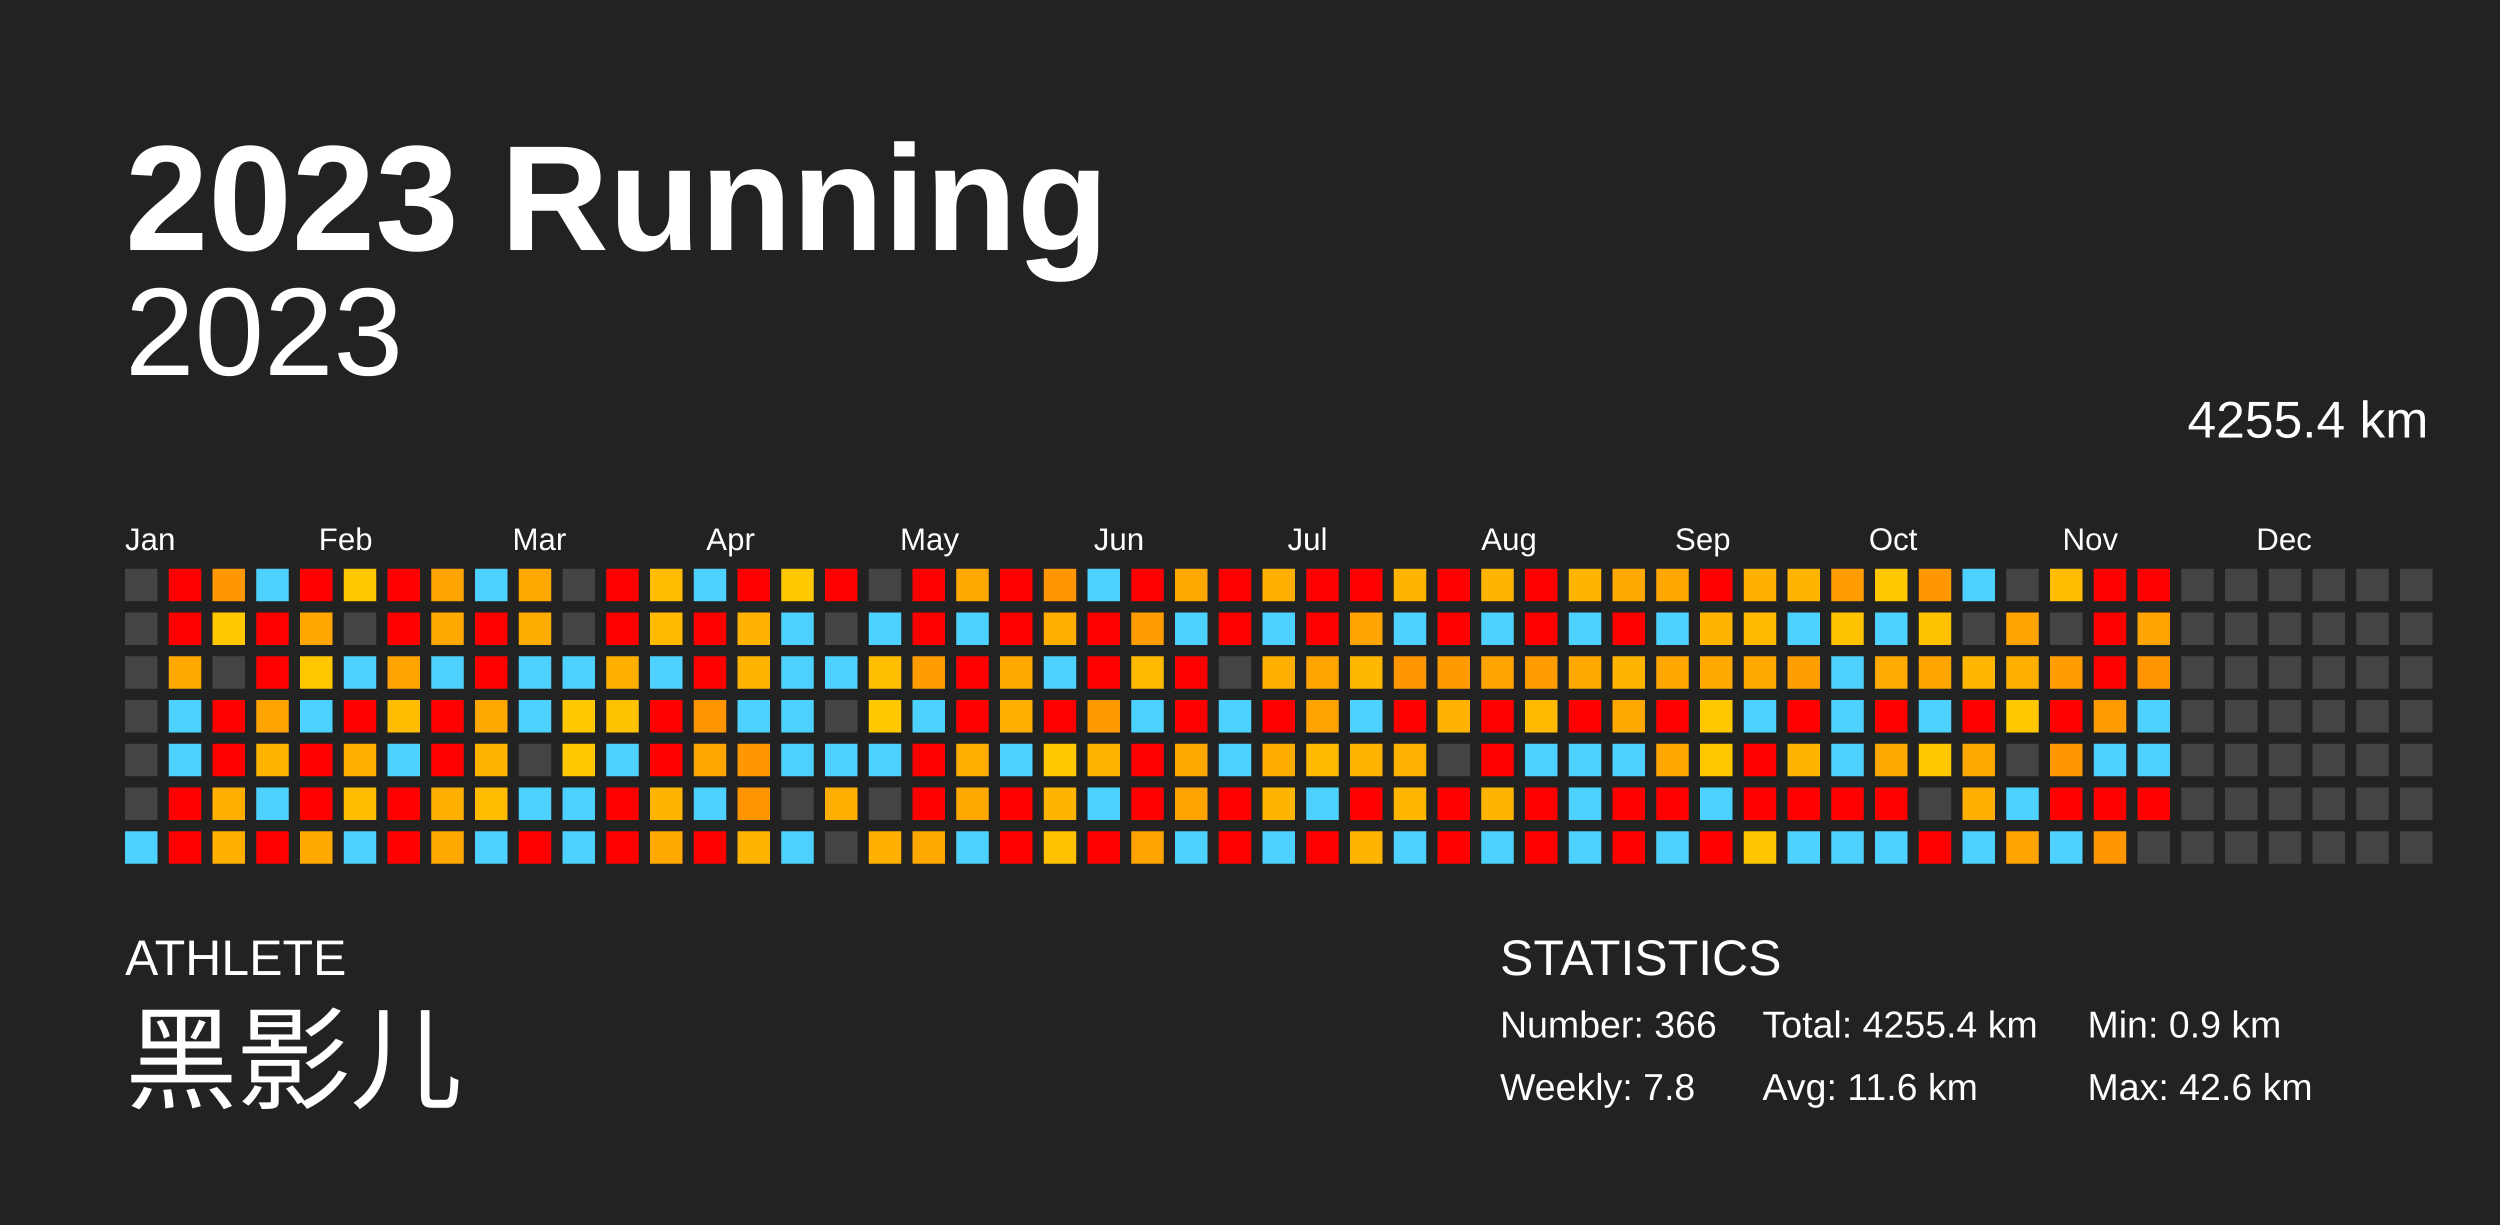
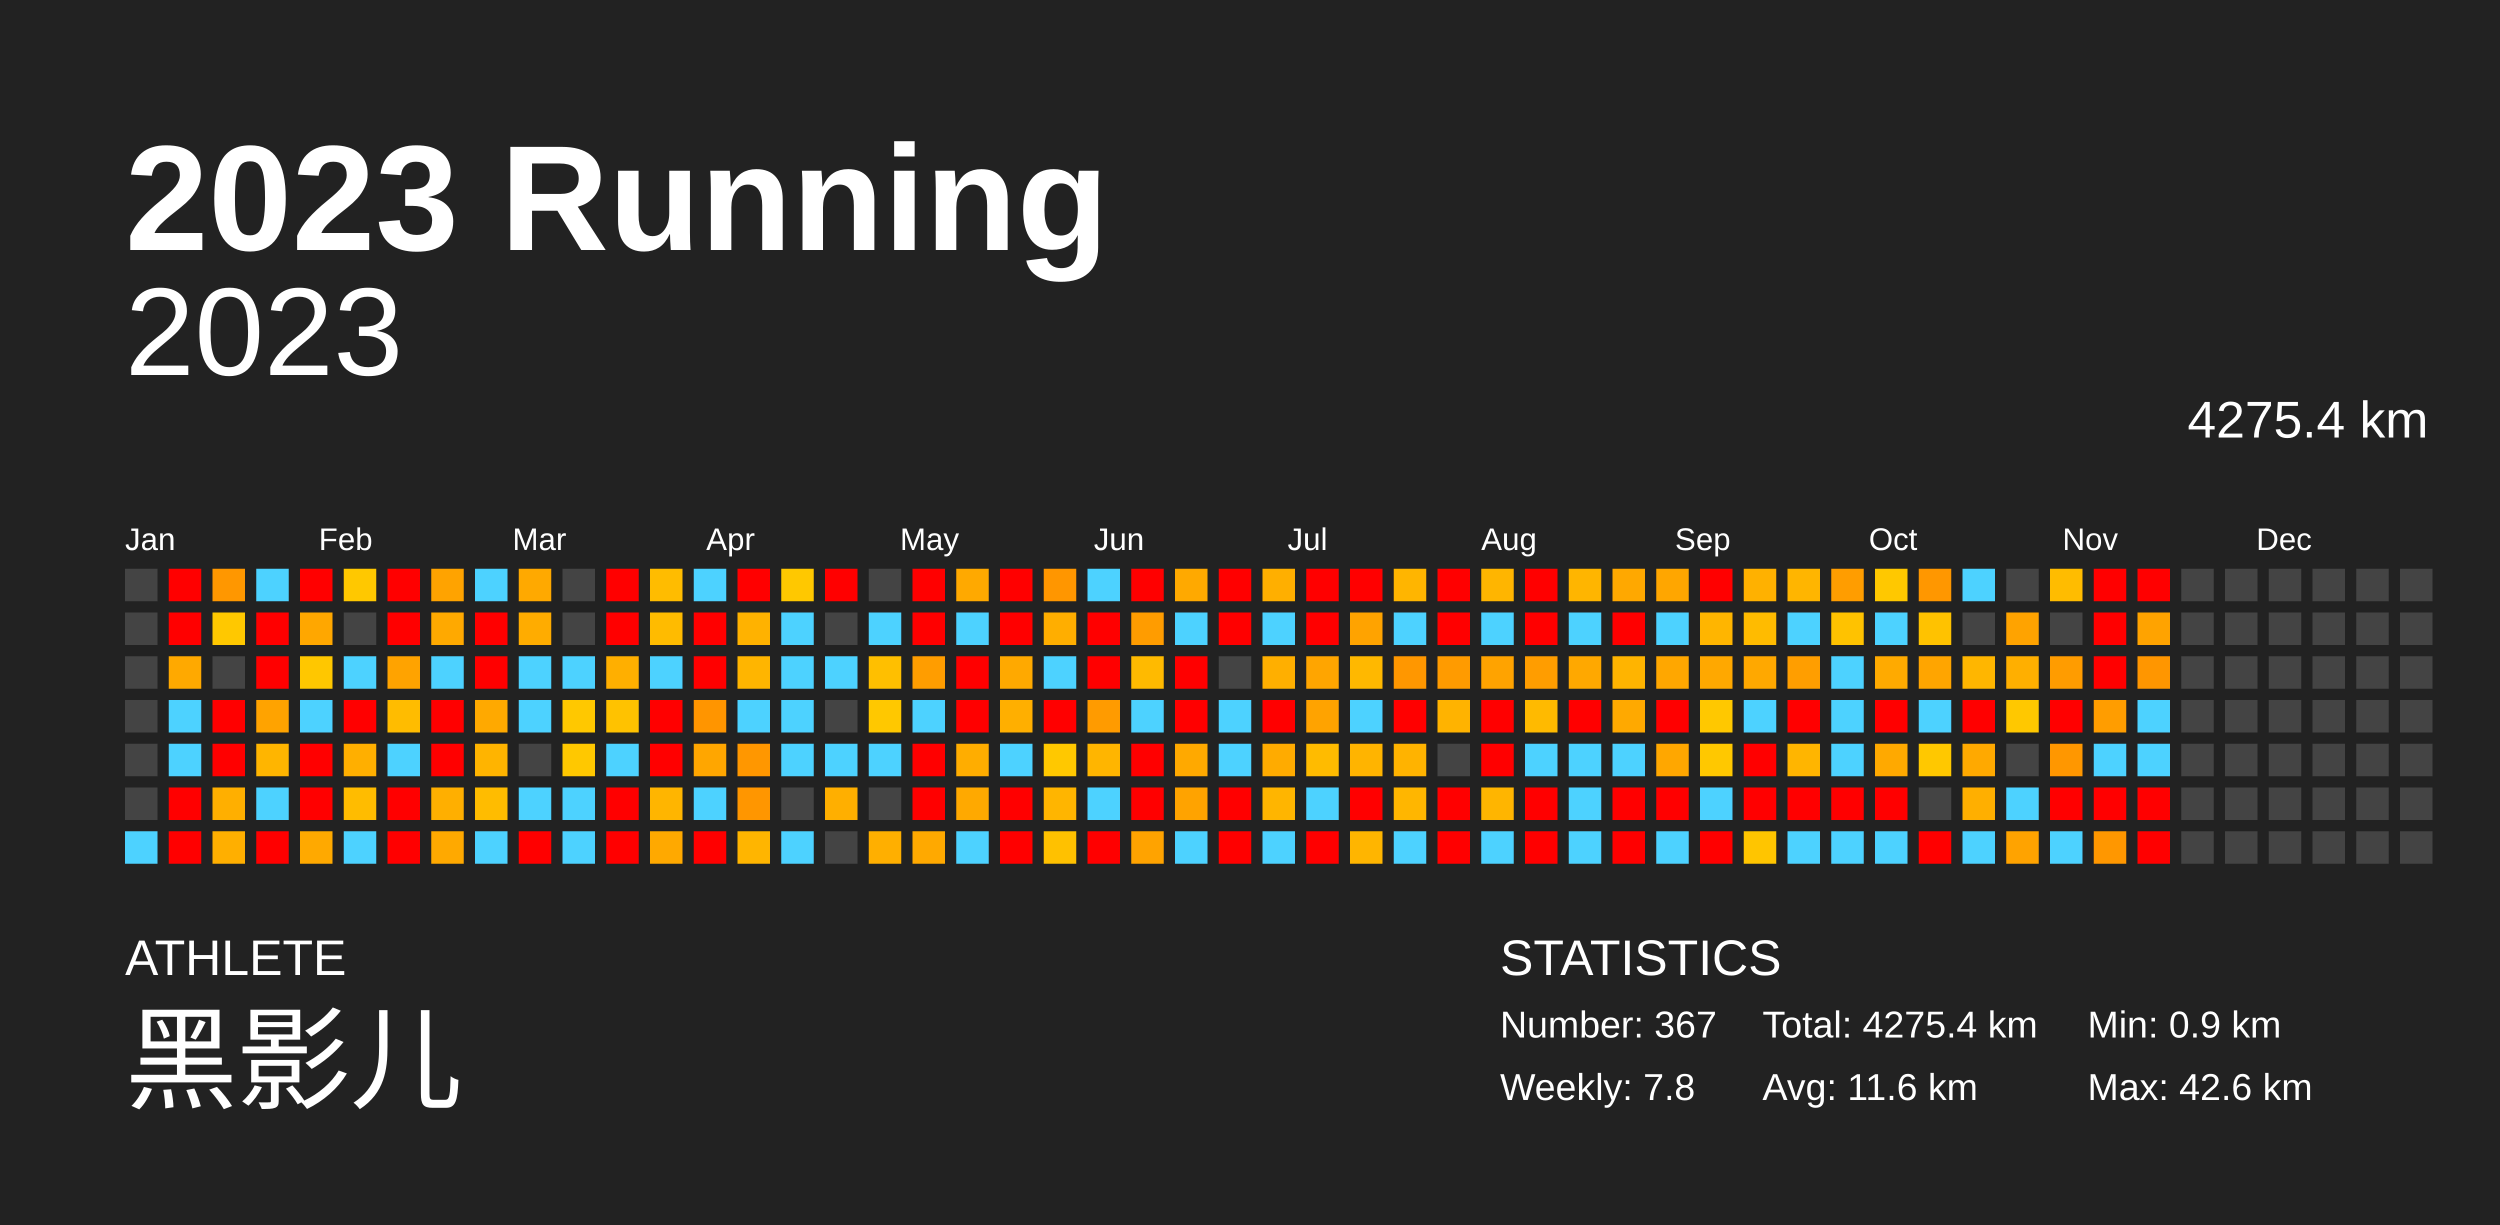
<svg xmlns="http://www.w3.org/2000/svg" baseProfile="full" height="98mm" version="1.1" viewBox="0,0,200,98" width="200mm">
  <defs />
  <rect fill="#222222" height="98" width="200" x="0" y="0" />
  <text fill="#FFFFFF" style="font-size:12px; font-family:Arial; font-weight:bold;" x="10" y="20">2023 Running</text>
  <text fill="#FFFFFF" style="font-size:4px; font-family:Arial" x="10" y="78">ATHLETE</text>
  <text fill="#FFFFFF" style="font-size:9px; font-family:Arial" x="10" y="88">黑影儿</text>
  <text fill="#FFFFFF" style="font-size:4px; font-family:Arial" x="120" y="78">STATISTICS</text>
-   <text fill="#FFFFFF" style="font-size:3px; font-family:Arial" x="120" y="83">Number: 366</text>
+   <text fill="#FFFFFF" style="font-size:3px; font-family:Arial" x="120" y="83">Number: 367</text>
  <text fill="#FFFFFF" style="font-size:3px; font-family:Arial" x="120" y="88">Weekly: 7.8</text>
-   <text fill="#FFFFFF" style="font-size:3px; font-family:Arial" x="141" y="83">Total: 4255.4 km</text>
+   <text fill="#FFFFFF" style="font-size:3px; font-family:Arial" x="141" y="83">Total: 4275.4 km</text>
  <text fill="#FFFFFF" style="font-size:3px; font-family:Arial" x="141" y="88">Avg: 11.6 km</text>
  <text fill="#FFFFFF" style="font-size:3px; font-family:Arial" x="167" y="83">Min: 0.9 km</text>
  <text fill="#FFFFFF" style="font-size:3px; font-family:Arial" x="167" y="88">Max: 42.6 km</text>
  <text alignment-baseline="hanging" fill="#FFFFFF" style="font-size:10.0px; font-family:Arial;" x="10" y="30">2023</text>
-   <text alignment-baseline="hanging" fill="#FFFFFF" style="font-size:4.125px; font-family:Arial;" x="175" y="35">4255.4 km</text>
+   <text alignment-baseline="hanging" fill="#FFFFFF" style="font-size:4.125px; font-family:Arial;" x="175" y="35">4275.4 km</text>
  <text fill="#FFFFFF" style="font-size:2.5px; font-family:Arial" x="10.0" y="44">Jan</text>
  <text fill="#FFFFFF" style="font-size:2.5px; font-family:Arial" x="25.5" y="44">Feb</text>
  <text fill="#FFFFFF" style="font-size:2.5px; font-family:Arial" x="41.0" y="44">Mar</text>
  <text fill="#FFFFFF" style="font-size:2.5px; font-family:Arial" x="56.5" y="44">Apr</text>
  <text fill="#FFFFFF" style="font-size:2.5px; font-family:Arial" x="72.0" y="44">May</text>
  <text fill="#FFFFFF" style="font-size:2.5px; font-family:Arial" x="87.5" y="44">Jun</text>
  <text fill="#FFFFFF" style="font-size:2.5px; font-family:Arial" x="103.0" y="44">Jul</text>
  <text fill="#FFFFFF" style="font-size:2.5px; font-family:Arial" x="118.5" y="44">Aug</text>
  <text fill="#FFFFFF" style="font-size:2.5px; font-family:Arial" x="134.0" y="44">Sep</text>
  <text fill="#FFFFFF" style="font-size:2.5px; font-family:Arial" x="149.5" y="44">Oct</text>
  <text fill="#FFFFFF" style="font-size:2.5px; font-family:Arial" x="165.0" y="44">Nov</text>
  <text fill="#FFFFFF" style="font-size:2.5px; font-family:Arial" x="180.5" y="44">Dec</text>
  <rect fill="#444444" height="2.6" width="2.6" x="10.0" y="45.5" />
  <rect fill="#444444" height="2.6" width="2.6" x="10.0" y="49.0" />
  <rect fill="#444444" height="2.6" width="2.6" x="10.0" y="52.5" />
  <rect fill="#444444" height="2.6" width="2.6" x="10.0" y="56.0" />
  <rect fill="#444444" height="2.6" width="2.6" x="10.0" y="59.5" />
  <rect fill="#444444" height="2.6" width="2.6" x="10.0" y="63.0" />
  <rect fill="#4dd2ff" height="2.6" width="2.6" x="10.0" y="66.5" />
  <rect fill="red" height="2.6" width="2.6" x="13.5" y="45.5" />
  <rect fill="red" height="2.6" width="2.6" x="13.5" y="49.0" />
  <rect fill="#ffa900" height="2.6" width="2.6" x="13.5" y="52.5" />
  <rect fill="#4dd2ff" height="2.6" width="2.6" x="13.5" y="56.0" />
  <rect fill="#4dd2ff" height="2.6" width="2.6" x="13.5" y="59.5" />
  <rect fill="red" height="2.6" width="2.6" x="13.5" y="63.0" />
  <rect fill="red" height="2.6" width="2.6" x="13.5" y="66.5" />
  <rect fill="#ff9700" height="2.6" width="2.6" x="17.0" y="45.5" />
  <rect fill="#ffc800" height="2.6" width="2.6" x="17.0" y="49.0" />
  <rect fill="#444444" height="2.6" width="2.6" x="17.0" y="52.5" />
  <rect fill="red" height="2.6" width="2.6" x="17.0" y="56.0" />
  <rect fill="red" height="2.6" width="2.6" x="17.0" y="59.5" />
  <rect fill="#ffaf00" height="2.6" width="2.6" x="17.0" y="63.0" />
  <rect fill="#ffaf00" height="2.6" width="2.6" x="17.0" y="66.5" />
  <rect fill="#4dd2ff" height="2.6" width="2.6" x="20.5" y="45.5" />
  <rect fill="red" height="2.6" width="2.6" x="20.5" y="49.0" />
  <rect fill="red" height="2.6" width="2.6" x="20.5" y="52.5" />
  <rect fill="#ffa300" height="2.6" width="2.6" x="20.5" y="56.0" />
  <rect fill="#ffb500" height="2.6" width="2.6" x="20.5" y="59.5" />
  <rect fill="#4dd2ff" height="2.6" width="2.6" x="20.5" y="63.0" />
  <rect fill="red" height="2.6" width="2.6" x="20.5" y="66.5" />
  <rect fill="red" height="2.6" width="2.6" x="24.0" y="45.5" />
  <rect fill="#ffa700" height="2.6" width="2.6" x="24.0" y="49.0" />
  <rect fill="#ffc700" height="2.6" width="2.6" x="24.0" y="52.5" />
  <rect fill="#4dd2ff" height="2.6" width="2.6" x="24.0" y="56.0" />
  <rect fill="red" height="2.6" width="2.6" x="24.0" y="59.5" />
  <rect fill="red" height="2.6" width="2.6" x="24.0" y="63.0" />
  <rect fill="#ffa900" height="2.6" width="2.6" x="24.0" y="66.5" />
  <rect fill="#ffc800" height="2.6" width="2.6" x="27.5" y="45.5" />
  <rect fill="#444444" height="2.6" width="2.6" x="27.5" y="49.0" />
  <rect fill="#4dd2ff" height="2.6" width="2.6" x="27.5" y="52.5" />
  <rect fill="red" height="2.6" width="2.6" x="27.5" y="56.0" />
  <rect fill="#ffaf00" height="2.6" width="2.6" x="27.5" y="59.5" />
  <rect fill="#ffbc00" height="2.6" width="2.6" x="27.5" y="63.0" />
  <rect fill="#4dd2ff" height="2.6" width="2.6" x="27.5" y="66.5" />
  <rect fill="red" height="2.6" width="2.6" x="31.0" y="45.5" />
  <rect fill="red" height="2.6" width="2.6" x="31.0" y="49.0" />
  <rect fill="#ffa300" height="2.6" width="2.6" x="31.0" y="52.5" />
  <rect fill="#ffbc00" height="2.6" width="2.6" x="31.0" y="56.0" />
  <rect fill="#4dd2ff" height="2.6" width="2.6" x="31.0" y="59.5" />
  <rect fill="red" height="2.6" width="2.6" x="31.0" y="63.0" />
  <rect fill="red" height="2.6" width="2.6" x="31.0" y="66.5" />
  <rect fill="#ffa300" height="2.6" width="2.6" x="34.5" y="45.5" />
  <rect fill="#ffa900" height="2.6" width="2.6" x="34.5" y="49.0" />
  <rect fill="#4dd2ff" height="2.6" width="2.6" x="34.5" y="52.5" />
  <rect fill="red" height="2.6" width="2.6" x="34.5" y="56.0" />
  <rect fill="red" height="2.6" width="2.6" x="34.5" y="59.5" />
  <rect fill="#ffaf00" height="2.6" width="2.6" x="34.5" y="63.0" />
  <rect fill="#ffa900" height="2.6" width="2.6" x="34.5" y="66.5" />
  <rect fill="#4dd2ff" height="2.6" width="2.6" x="38.0" y="45.5" />
  <rect fill="red" height="2.6" width="2.6" x="38.0" y="49.0" />
  <rect fill="red" height="2.6" width="2.6" x="38.0" y="52.5" />
  <rect fill="#ffa900" height="2.6" width="2.6" x="38.0" y="56.0" />
  <rect fill="#ffb400" height="2.6" width="2.6" x="38.0" y="59.5" />
  <rect fill="#ffbc00" height="2.6" width="2.6" x="38.0" y="63.0" />
  <rect fill="#4dd2ff" height="2.6" width="2.6" x="38.0" y="66.5" />
  <rect fill="#ffa900" height="2.6" width="2.6" x="41.5" y="45.5" />
  <rect fill="#ffac00" height="2.6" width="2.6" x="41.5" y="49.0" />
  <rect fill="#4dd2ff" height="2.6" width="2.6" x="41.5" y="52.5" />
  <rect fill="#4dd2ff" height="2.6" width="2.6" x="41.5" y="56.0" />
  <rect fill="#444444" height="2.6" width="2.6" x="41.5" y="59.5" />
  <rect fill="#4dd2ff" height="2.6" width="2.6" x="41.5" y="63.0" />
  <rect fill="red" height="2.6" width="2.6" x="41.5" y="66.5" />
  <rect fill="#444444" height="2.6" width="2.6" x="45.0" y="45.5" />
  <rect fill="#444444" height="2.6" width="2.6" x="45.0" y="49.0" />
  <rect fill="#4dd2ff" height="2.6" width="2.6" x="45.0" y="52.5" />
  <rect fill="#ffc800" height="2.6" width="2.6" x="45.0" y="56.0" />
  <rect fill="#ffc800" height="2.6" width="2.6" x="45.0" y="59.5" />
  <rect fill="#4dd2ff" height="2.6" width="2.6" x="45.0" y="63.0" />
  <rect fill="#4dd2ff" height="2.6" width="2.6" x="45.0" y="66.5" />
  <rect fill="red" height="2.6" width="2.6" x="48.5" y="45.5" />
  <rect fill="red" height="2.6" width="2.6" x="48.5" y="49.0" />
  <rect fill="#ffaf00" height="2.6" width="2.6" x="48.5" y="52.5" />
  <rect fill="#ffc200" height="2.6" width="2.6" x="48.5" y="56.0" />
  <rect fill="#4dd2ff" height="2.6" width="2.6" x="48.5" y="59.5" />
  <rect fill="red" height="2.6" width="2.6" x="48.5" y="63.0" />
  <rect fill="red" height="2.6" width="2.6" x="48.5" y="66.5" />
  <rect fill="#ffbc00" height="2.6" width="2.6" x="52.0" y="45.5" />
  <rect fill="#ffbb00" height="2.6" width="2.6" x="52.0" y="49.0" />
  <rect fill="#4dd2ff" height="2.6" width="2.6" x="52.0" y="52.5" />
  <rect fill="red" height="2.6" width="2.6" x="52.0" y="56.0" />
  <rect fill="red" height="2.6" width="2.6" x="52.0" y="59.5" />
  <rect fill="#ffb500" height="2.6" width="2.6" x="52.0" y="63.0" />
  <rect fill="#ffa900" height="2.6" width="2.6" x="52.0" y="66.5" />
  <rect fill="#4dd2ff" height="2.6" width="2.6" x="55.5" y="45.5" />
  <rect fill="red" height="2.6" width="2.6" x="55.5" y="49.0" />
  <rect fill="red" height="2.6" width="2.6" x="55.5" y="52.5" />
  <rect fill="#ff9500" height="2.6" width="2.6" x="55.5" y="56.0" />
  <rect fill="#ffa600" height="2.6" width="2.6" x="55.5" y="59.5" />
  <rect fill="#4dd2ff" height="2.6" width="2.6" x="55.5" y="63.0" />
  <rect fill="red" height="2.6" width="2.6" x="55.5" y="66.5" />
  <rect fill="red" height="2.6" width="2.6" x="59.0" y="45.5" />
  <rect fill="#ffb200" height="2.6" width="2.6" x="59.0" y="49.0" />
  <rect fill="#ffb500" height="2.6" width="2.6" x="59.0" y="52.5" />
  <rect fill="#4dd2ff" height="2.6" width="2.6" x="59.0" y="56.0" />
  <rect fill="#ff9700" height="2.6" width="2.6" x="59.0" y="59.5" />
  <rect fill="#ff9600" height="2.6" width="2.6" x="59.0" y="63.0" />
  <rect fill="#ffb500" height="2.6" width="2.6" x="59.0" y="66.5" />
  <rect fill="#ffc800" height="2.6" width="2.6" x="62.5" y="45.5" />
  <rect fill="#4dd2ff" height="2.6" width="2.6" x="62.5" y="49.0" />
  <rect fill="#4dd2ff" height="2.6" width="2.6" x="62.5" y="52.5" />
  <rect fill="#4dd2ff" height="2.6" width="2.6" x="62.5" y="56.0" />
  <rect fill="#4dd2ff" height="2.6" width="2.6" x="62.5" y="59.5" />
  <rect fill="#444444" height="2.6" width="2.6" x="62.5" y="63.0" />
  <rect fill="#4dd2ff" height="2.6" width="2.6" x="62.5" y="66.5" />
  <rect fill="red" height="2.6" width="2.6" x="66.0" y="45.5" />
  <rect fill="#444444" height="2.6" width="2.6" x="66.0" y="49.0" />
  <rect fill="#4dd2ff" height="2.6" width="2.6" x="66.0" y="52.5" />
  <rect fill="#444444" height="2.6" width="2.6" x="66.0" y="56.0" />
  <rect fill="#4dd2ff" height="2.6" width="2.6" x="66.0" y="59.5" />
  <rect fill="#ffaf00" height="2.6" width="2.6" x="66.0" y="63.0" />
  <rect fill="#444444" height="2.6" width="2.6" x="66.0" y="66.5" />
  <rect fill="#444444" height="2.6" width="2.6" x="69.5" y="45.5" />
  <rect fill="#4dd2ff" height="2.6" width="2.6" x="69.5" y="49.0" />
  <rect fill="#ffbf00" height="2.6" width="2.6" x="69.5" y="52.5" />
  <rect fill="#ffc800" height="2.6" width="2.6" x="69.5" y="56.0" />
  <rect fill="#4dd2ff" height="2.6" width="2.6" x="69.5" y="59.5" />
  <rect fill="#444444" height="2.6" width="2.6" x="69.5" y="63.0" />
  <rect fill="#ffaf00" height="2.6" width="2.6" x="69.5" y="66.5" />
  <rect fill="red" height="2.6" width="2.6" x="73.0" y="45.5" />
  <rect fill="red" height="2.6" width="2.6" x="73.0" y="49.0" />
  <rect fill="#ff9d00" height="2.6" width="2.6" x="73.0" y="52.5" />
  <rect fill="#4dd2ff" height="2.6" width="2.6" x="73.0" y="56.0" />
  <rect fill="red" height="2.6" width="2.6" x="73.0" y="59.5" />
  <rect fill="red" height="2.6" width="2.6" x="73.0" y="63.0" />
  <rect fill="#ffa900" height="2.6" width="2.6" x="73.0" y="66.5" />
  <rect fill="#ffa900" height="2.6" width="2.6" x="76.5" y="45.5" />
  <rect fill="#4dd2ff" height="2.6" width="2.6" x="76.5" y="49.0" />
  <rect fill="red" height="2.6" width="2.6" x="76.5" y="52.5" />
  <rect fill="red" height="2.6" width="2.6" x="76.5" y="56.0" />
  <rect fill="#ffad00" height="2.6" width="2.6" x="76.5" y="59.5" />
  <rect fill="#ffa900" height="2.6" width="2.6" x="76.5" y="63.0" />
  <rect fill="#4dd2ff" height="2.6" width="2.6" x="76.5" y="66.5" />
  <rect fill="red" height="2.6" width="2.6" x="80.0" y="45.5" />
  <rect fill="red" height="2.6" width="2.6" x="80.0" y="49.0" />
  <rect fill="#ffa900" height="2.6" width="2.6" x="80.0" y="52.5" />
  <rect fill="#ffaf00" height="2.6" width="2.6" x="80.0" y="56.0" />
  <rect fill="#4dd2ff" height="2.6" width="2.6" x="80.0" y="59.5" />
  <rect fill="red" height="2.6" width="2.6" x="80.0" y="63.0" />
  <rect fill="red" height="2.6" width="2.6" x="80.0" y="66.5" />
  <rect fill="#ff9600" height="2.6" width="2.6" x="83.5" y="45.5" />
  <rect fill="#ffae00" height="2.6" width="2.6" x="83.5" y="49.0" />
  <rect fill="#4dd2ff" height="2.6" width="2.6" x="83.5" y="52.5" />
  <rect fill="red" height="2.6" width="2.6" x="83.5" y="56.0" />
  <rect fill="#ffc800" height="2.6" width="2.6" x="83.5" y="59.5" />
  <rect fill="#ffb500" height="2.6" width="2.6" x="83.5" y="63.0" />
  <rect fill="#ffc100" height="2.6" width="2.6" x="83.5" y="66.5" />
  <rect fill="#4dd2ff" height="2.6" width="2.6" x="87.0" y="45.5" />
  <rect fill="red" height="2.6" width="2.6" x="87.0" y="49.0" />
  <rect fill="red" height="2.6" width="2.6" x="87.0" y="52.5" />
  <rect fill="#ff9b00" height="2.6" width="2.6" x="87.0" y="56.0" />
  <rect fill="#ffb500" height="2.6" width="2.6" x="87.0" y="59.5" />
  <rect fill="#4dd2ff" height="2.6" width="2.6" x="87.0" y="63.0" />
  <rect fill="red" height="2.6" width="2.6" x="87.0" y="66.5" />
  <rect fill="red" height="2.6" width="2.6" x="90.5" y="45.5" />
  <rect fill="#ff9c00" height="2.6" width="2.6" x="90.5" y="49.0" />
  <rect fill="#ffba00" height="2.6" width="2.6" x="90.5" y="52.5" />
  <rect fill="#4dd2ff" height="2.6" width="2.6" x="90.5" y="56.0" />
  <rect fill="red" height="2.6" width="2.6" x="90.5" y="59.5" />
  <rect fill="red" height="2.6" width="2.6" x="90.5" y="63.0" />
  <rect fill="#ffa300" height="2.6" width="2.6" x="90.5" y="66.5" />
  <rect fill="#ffa900" height="2.6" width="2.6" x="94.0" y="45.5" />
  <rect fill="#4dd2ff" height="2.6" width="2.6" x="94.0" y="49.0" />
  <rect fill="red" height="2.6" width="2.6" x="94.0" y="52.5" />
  <rect fill="red" height="2.6" width="2.6" x="94.0" y="56.0" />
  <rect fill="#ffa900" height="2.6" width="2.6" x="94.0" y="59.5" />
  <rect fill="#ffa300" height="2.6" width="2.6" x="94.0" y="63.0" />
  <rect fill="#4dd2ff" height="2.6" width="2.6" x="94.0" y="66.5" />
  <rect fill="red" height="2.6" width="2.6" x="97.5" y="45.5" />
  <rect fill="red" height="2.6" width="2.6" x="97.5" y="49.0" />
  <rect fill="#444444" height="2.6" width="2.6" x="97.5" y="52.5" />
  <rect fill="#4dd2ff" height="2.6" width="2.6" x="97.5" y="56.0" />
  <rect fill="#4dd2ff" height="2.6" width="2.6" x="97.5" y="59.5" />
  <rect fill="red" height="2.6" width="2.6" x="97.5" y="63.0" />
  <rect fill="red" height="2.6" width="2.6" x="97.5" y="66.5" />
  <rect fill="#ffaf00" height="2.6" width="2.6" x="101.0" y="45.5" />
  <rect fill="#4dd2ff" height="2.6" width="2.6" x="101.0" y="49.0" />
  <rect fill="#ffaf00" height="2.6" width="2.6" x="101.0" y="52.5" />
  <rect fill="red" height="2.6" width="2.6" x="101.0" y="56.0" />
  <rect fill="#ffab00" height="2.6" width="2.6" x="101.0" y="59.5" />
  <rect fill="#ffb500" height="2.6" width="2.6" x="101.0" y="63.0" />
  <rect fill="#4dd2ff" height="2.6" width="2.6" x="101.0" y="66.5" />
  <rect fill="red" height="2.6" width="2.6" x="104.5" y="45.5" />
  <rect fill="red" height="2.6" width="2.6" x="104.5" y="49.0" />
  <rect fill="#ffa500" height="2.6" width="2.6" x="104.5" y="52.5" />
  <rect fill="#ffa300" height="2.6" width="2.6" x="104.5" y="56.0" />
  <rect fill="#ffbb00" height="2.6" width="2.6" x="104.5" y="59.5" />
  <rect fill="#4dd2ff" height="2.6" width="2.6" x="104.5" y="63.0" />
  <rect fill="red" height="2.6" width="2.6" x="104.5" y="66.5" />
  <rect fill="red" height="2.6" width="2.6" x="108.0" y="45.5" />
  <rect fill="#ffa300" height="2.6" width="2.6" x="108.0" y="49.0" />
  <rect fill="#ffb800" height="2.6" width="2.6" x="108.0" y="52.5" />
  <rect fill="#4dd2ff" height="2.6" width="2.6" x="108.0" y="56.0" />
  <rect fill="#ffb400" height="2.6" width="2.6" x="108.0" y="59.5" />
  <rect fill="red" height="2.6" width="2.6" x="108.0" y="63.0" />
  <rect fill="#ffb500" height="2.6" width="2.6" x="108.0" y="66.5" />
  <rect fill="#ffb500" height="2.6" width="2.6" x="111.5" y="45.5" />
  <rect fill="#4dd2ff" height="2.6" width="2.6" x="111.5" y="49.0" />
  <rect fill="#ff9700" height="2.6" width="2.6" x="111.5" y="52.5" />
  <rect fill="red" height="2.6" width="2.6" x="111.5" y="56.0" />
  <rect fill="#ffb300" height="2.6" width="2.6" x="111.5" y="59.5" />
  <rect fill="#ffb600" height="2.6" width="2.6" x="111.5" y="63.0" />
  <rect fill="#4dd2ff" height="2.6" width="2.6" x="111.5" y="66.5" />
  <rect fill="red" height="2.6" width="2.6" x="115.0" y="45.5" />
  <rect fill="red" height="2.6" width="2.6" x="115.0" y="49.0" />
  <rect fill="#ff9b00" height="2.6" width="2.6" x="115.0" y="52.5" />
  <rect fill="#ffb300" height="2.6" width="2.6" x="115.0" y="56.0" />
  <rect fill="#444444" height="2.6" width="2.6" x="115.0" y="59.5" />
  <rect fill="red" height="2.6" width="2.6" x="115.0" y="63.0" />
  <rect fill="red" height="2.6" width="2.6" x="115.0" y="66.5" />
  <rect fill="#ffb500" height="2.6" width="2.6" x="118.5" y="45.5" />
  <rect fill="#4dd2ff" height="2.6" width="2.6" x="118.5" y="49.0" />
  <rect fill="#ffa300" height="2.6" width="2.6" x="118.5" y="52.5" />
  <rect fill="red" height="2.6" width="2.6" x="118.5" y="56.0" />
  <rect fill="red" height="2.6" width="2.6" x="118.5" y="59.5" />
  <rect fill="#ffb500" height="2.6" width="2.6" x="118.5" y="63.0" />
  <rect fill="#4dd2ff" height="2.6" width="2.6" x="118.5" y="66.5" />
  <rect fill="red" height="2.6" width="2.6" x="122.0" y="45.5" />
  <rect fill="red" height="2.6" width="2.6" x="122.0" y="49.0" />
  <rect fill="#ff9d00" height="2.6" width="2.6" x="122.0" y="52.5" />
  <rect fill="#ffba00" height="2.6" width="2.6" x="122.0" y="56.0" />
  <rect fill="#4dd2ff" height="2.6" width="2.6" x="122.0" y="59.5" />
  <rect fill="red" height="2.6" width="2.6" x="122.0" y="63.0" />
  <rect fill="red" height="2.6" width="2.6" x="122.0" y="66.5" />
  <rect fill="#ffb500" height="2.6" width="2.6" x="125.5" y="45.5" />
  <rect fill="#4dd2ff" height="2.6" width="2.6" x="125.5" y="49.0" />
  <rect fill="#ffa800" height="2.6" width="2.6" x="125.5" y="52.5" />
  <rect fill="red" height="2.6" width="2.6" x="125.5" y="56.0" />
  <rect fill="#4dd2ff" height="2.6" width="2.6" x="125.5" y="59.5" />
  <rect fill="#4dd2ff" height="2.6" width="2.6" x="125.5" y="63.0" />
  <rect fill="#4dd2ff" height="2.6" width="2.6" x="125.5" y="66.5" />
  <rect fill="#ffa800" height="2.6" width="2.6" x="129.0" y="45.5" />
  <rect fill="red" height="2.6" width="2.6" x="129.0" y="49.0" />
  <rect fill="#ffb400" height="2.6" width="2.6" x="129.0" y="52.5" />
  <rect fill="#ffa900" height="2.6" width="2.6" x="129.0" y="56.0" />
  <rect fill="#4dd2ff" height="2.6" width="2.6" x="129.0" y="59.5" />
  <rect fill="red" height="2.6" width="2.6" x="129.0" y="63.0" />
  <rect fill="red" height="2.6" width="2.6" x="129.0" y="66.5" />
  <rect fill="#ffa600" height="2.6" width="2.6" x="132.5" y="45.5" />
  <rect fill="#4dd2ff" height="2.6" width="2.6" x="132.5" y="49.0" />
  <rect fill="#ffa700" height="2.6" width="2.6" x="132.5" y="52.5" />
  <rect fill="red" height="2.6" width="2.6" x="132.5" y="56.0" />
  <rect fill="#ffa700" height="2.6" width="2.6" x="132.5" y="59.5" />
  <rect fill="red" height="2.6" width="2.6" x="132.5" y="63.0" />
  <rect fill="#4dd2ff" height="2.6" width="2.6" x="132.5" y="66.5" />
  <rect fill="red" height="2.6" width="2.6" x="136.0" y="45.5" />
  <rect fill="#ffb500" height="2.6" width="2.6" x="136.0" y="49.0" />
  <rect fill="#ffa800" height="2.6" width="2.6" x="136.0" y="52.5" />
  <rect fill="#ffc800" height="2.6" width="2.6" x="136.0" y="56.0" />
  <rect fill="#ffc800" height="2.6" width="2.6" x="136.0" y="59.5" />
  <rect fill="#4dd2ff" height="2.6" width="2.6" x="136.0" y="63.0" />
  <rect fill="red" height="2.6" width="2.6" x="136.0" y="66.5" />
  <rect fill="#ffb100" height="2.6" width="2.6" x="139.5" y="45.5" />
  <rect fill="#ffbb00" height="2.6" width="2.6" x="139.5" y="49.0" />
  <rect fill="#ffa800" height="2.6" width="2.6" x="139.5" y="52.5" />
  <rect fill="#4dd2ff" height="2.6" width="2.6" x="139.5" y="56.0" />
  <rect fill="red" height="2.6" width="2.6" x="139.5" y="59.5" />
  <rect fill="red" height="2.6" width="2.6" x="139.5" y="63.0" />
  <rect fill="#ffc500" height="2.6" width="2.6" x="139.5" y="66.5" />
  <rect fill="#ffb500" height="2.6" width="2.6" x="143.0" y="45.5" />
  <rect fill="#4dd2ff" height="2.6" width="2.6" x="143.0" y="49.0" />
  <rect fill="#ff9e00" height="2.6" width="2.6" x="143.0" y="52.5" />
  <rect fill="red" height="2.6" width="2.6" x="143.0" y="56.0" />
  <rect fill="#ffb500" height="2.6" width="2.6" x="143.0" y="59.5" />
  <rect fill="red" height="2.6" width="2.6" x="143.0" y="63.0" />
  <rect fill="#4dd2ff" height="2.6" width="2.6" x="143.0" y="66.5" />
  <rect fill="#ff9d00" height="2.6" width="2.6" x="146.5" y="45.5" />
  <rect fill="#ffc200" height="2.6" width="2.6" x="146.5" y="49.0" />
  <rect fill="#4dd2ff" height="2.6" width="2.6" x="146.5" y="52.5" />
  <rect fill="#4dd2ff" height="2.6" width="2.6" x="146.5" y="56.0" />
  <rect fill="#4dd2ff" height="2.6" width="2.6" x="146.5" y="59.5" />
  <rect fill="red" height="2.6" width="2.6" x="146.5" y="63.0" />
  <rect fill="#4dd2ff" height="2.6" width="2.6" x="146.5" y="66.5" />
  <rect fill="#ffc800" height="2.6" width="2.6" x="150.0" y="45.5" />
  <rect fill="#4dd2ff" height="2.6" width="2.6" x="150.0" y="49.0" />
  <rect fill="#ffaa00" height="2.6" width="2.6" x="150.0" y="52.5" />
  <rect fill="red" height="2.6" width="2.6" x="150.0" y="56.0" />
  <rect fill="#ffa900" height="2.6" width="2.6" x="150.0" y="59.5" />
  <rect fill="red" height="2.6" width="2.6" x="150.0" y="63.0" />
  <rect fill="#4dd2ff" height="2.6" width="2.6" x="150.0" y="66.5" />
  <rect fill="#ff9700" height="2.6" width="2.6" x="153.5" y="45.5" />
  <rect fill="#ffc200" height="2.6" width="2.6" x="153.5" y="49.0" />
  <rect fill="#ffa500" height="2.6" width="2.6" x="153.5" y="52.5" />
  <rect fill="#4dd2ff" height="2.6" width="2.6" x="153.5" y="56.0" />
  <rect fill="#ffc800" height="2.6" width="2.6" x="153.5" y="59.5" />
  <rect fill="#444444" height="2.6" width="2.6" x="153.5" y="63.0" />
  <rect fill="red" height="2.6" width="2.6" x="153.5" y="66.5" />
  <rect fill="#4dd2ff" height="2.6" width="2.6" x="157.0" y="45.5" />
  <rect fill="#444444" height="2.6" width="2.6" x="157.0" y="49.0" />
  <rect fill="#ffb600" height="2.6" width="2.6" x="157.0" y="52.5" />
  <rect fill="red" height="2.6" width="2.6" x="157.0" y="56.0" />
  <rect fill="#ffa900" height="2.6" width="2.6" x="157.0" y="59.5" />
  <rect fill="#ffaf00" height="2.6" width="2.6" x="157.0" y="63.0" />
  <rect fill="#4dd2ff" height="2.6" width="2.6" x="157.0" y="66.5" />
  <rect fill="#444444" height="2.6" width="2.6" x="160.5" y="45.5" />
  <rect fill="#ffa300" height="2.6" width="2.6" x="160.5" y="49.0" />
  <rect fill="#ffaf00" height="2.6" width="2.6" x="160.5" y="52.5" />
  <rect fill="#ffc800" height="2.6" width="2.6" x="160.5" y="56.0" />
  <rect fill="#444444" height="2.6" width="2.6" x="160.5" y="59.5" />
  <rect fill="#4dd2ff" height="2.6" width="2.6" x="160.5" y="63.0" />
  <rect fill="#ffa300" height="2.6" width="2.6" x="160.5" y="66.5" />
  <rect fill="#ffbc00" height="2.6" width="2.6" x="164.0" y="45.5" />
  <rect fill="#444444" height="2.6" width="2.6" x="164.0" y="49.0" />
  <rect fill="#ff9c00" height="2.6" width="2.6" x="164.0" y="52.5" />
  <rect fill="red" height="2.6" width="2.6" x="164.0" y="56.0" />
  <rect fill="#ff9700" height="2.6" width="2.6" x="164.0" y="59.5" />
  <rect fill="red" height="2.6" width="2.6" x="164.0" y="63.0" />
  <rect fill="#4dd2ff" height="2.6" width="2.6" x="164.0" y="66.5" />
  <rect fill="red" height="2.6" width="2.6" x="167.5" y="45.5" />
  <rect fill="red" height="2.6" width="2.6" x="167.5" y="49.0" />
  <rect fill="red" height="2.6" width="2.6" x="167.5" y="52.5" />
  <rect fill="#ff9d00" height="2.6" width="2.6" x="167.5" y="56.0" />
  <rect fill="#4dd2ff" height="2.6" width="2.6" x="167.5" y="59.5" />
  <rect fill="red" height="2.6" width="2.6" x="167.5" y="63.0" />
  <rect fill="#ff9700" height="2.6" width="2.6" x="167.5" y="66.5" />
  <rect fill="red" height="2.6" width="2.6" x="171.0" y="45.5" />
  <rect fill="#ffa300" height="2.6" width="2.6" x="171.0" y="49.0" />
  <rect fill="#ff9600" height="2.6" width="2.6" x="171.0" y="52.5" />
  <rect fill="#4dd2ff" height="2.6" width="2.6" x="171.0" y="56.0" />
  <rect fill="#4dd2ff" height="2.6" width="2.6" x="171.0" y="59.5" />
  <rect fill="red" height="2.6" width="2.6" x="171.0" y="63.0" />
-   <rect fill="#444444" height="2.6" width="2.6" x="171.0" y="66.5" />
+   <rect fill="red" height="2.6" width="2.6" x="171.0" y="66.5" />
  <rect fill="#444444" height="2.6" width="2.6" x="174.5" y="45.5" />
  <rect fill="#444444" height="2.6" width="2.6" x="174.5" y="49.0" />
  <rect fill="#444444" height="2.6" width="2.6" x="174.5" y="52.5" />
  <rect fill="#444444" height="2.6" width="2.6" x="174.5" y="56.0" />
  <rect fill="#444444" height="2.6" width="2.6" x="174.5" y="59.5" />
  <rect fill="#444444" height="2.6" width="2.6" x="174.5" y="63.0" />
  <rect fill="#444444" height="2.6" width="2.6" x="174.5" y="66.5" />
  <rect fill="#444444" height="2.6" width="2.6" x="178.0" y="45.5" />
  <rect fill="#444444" height="2.6" width="2.6" x="178.0" y="49.0" />
  <rect fill="#444444" height="2.6" width="2.6" x="178.0" y="52.5" />
  <rect fill="#444444" height="2.6" width="2.6" x="178.0" y="56.0" />
  <rect fill="#444444" height="2.6" width="2.6" x="178.0" y="59.5" />
  <rect fill="#444444" height="2.6" width="2.6" x="178.0" y="63.0" />
  <rect fill="#444444" height="2.6" width="2.6" x="178.0" y="66.5" />
  <rect fill="#444444" height="2.6" width="2.6" x="181.5" y="45.5" />
  <rect fill="#444444" height="2.6" width="2.6" x="181.5" y="49.0" />
  <rect fill="#444444" height="2.6" width="2.6" x="181.5" y="52.5" />
  <rect fill="#444444" height="2.6" width="2.6" x="181.5" y="56.0" />
  <rect fill="#444444" height="2.6" width="2.6" x="181.5" y="59.5" />
  <rect fill="#444444" height="2.6" width="2.6" x="181.5" y="63.0" />
  <rect fill="#444444" height="2.6" width="2.6" x="181.5" y="66.5" />
  <rect fill="#444444" height="2.6" width="2.6" x="185.0" y="45.5" />
  <rect fill="#444444" height="2.6" width="2.6" x="185.0" y="49.0" />
  <rect fill="#444444" height="2.6" width="2.6" x="185.0" y="52.5" />
  <rect fill="#444444" height="2.6" width="2.6" x="185.0" y="56.0" />
  <rect fill="#444444" height="2.6" width="2.6" x="185.0" y="59.5" />
  <rect fill="#444444" height="2.6" width="2.6" x="185.0" y="63.0" />
  <rect fill="#444444" height="2.6" width="2.6" x="185.0" y="66.5" />
  <rect fill="#444444" height="2.6" width="2.6" x="188.5" y="45.5" />
  <rect fill="#444444" height="2.6" width="2.6" x="188.5" y="49.0" />
  <rect fill="#444444" height="2.6" width="2.6" x="188.5" y="52.5" />
  <rect fill="#444444" height="2.6" width="2.6" x="188.5" y="56.0" />
  <rect fill="#444444" height="2.6" width="2.6" x="188.5" y="59.5" />
  <rect fill="#444444" height="2.6" width="2.6" x="188.5" y="63.0" />
  <rect fill="#444444" height="2.6" width="2.6" x="188.5" y="66.5" />
  <rect fill="#444444" height="2.6" width="2.6" x="192.0" y="45.5" />
  <rect fill="#444444" height="2.6" width="2.6" x="192.0" y="49.0" />
  <rect fill="#444444" height="2.6" width="2.6" x="192.0" y="52.5" />
  <rect fill="#444444" height="2.6" width="2.6" x="192.0" y="56.0" />
  <rect fill="#444444" height="2.6" width="2.6" x="192.0" y="59.5" />
  <rect fill="#444444" height="2.6" width="2.6" x="192.0" y="63.0" />
  <rect fill="#444444" height="2.6" width="2.6" x="192.0" y="66.5" />
</svg>
